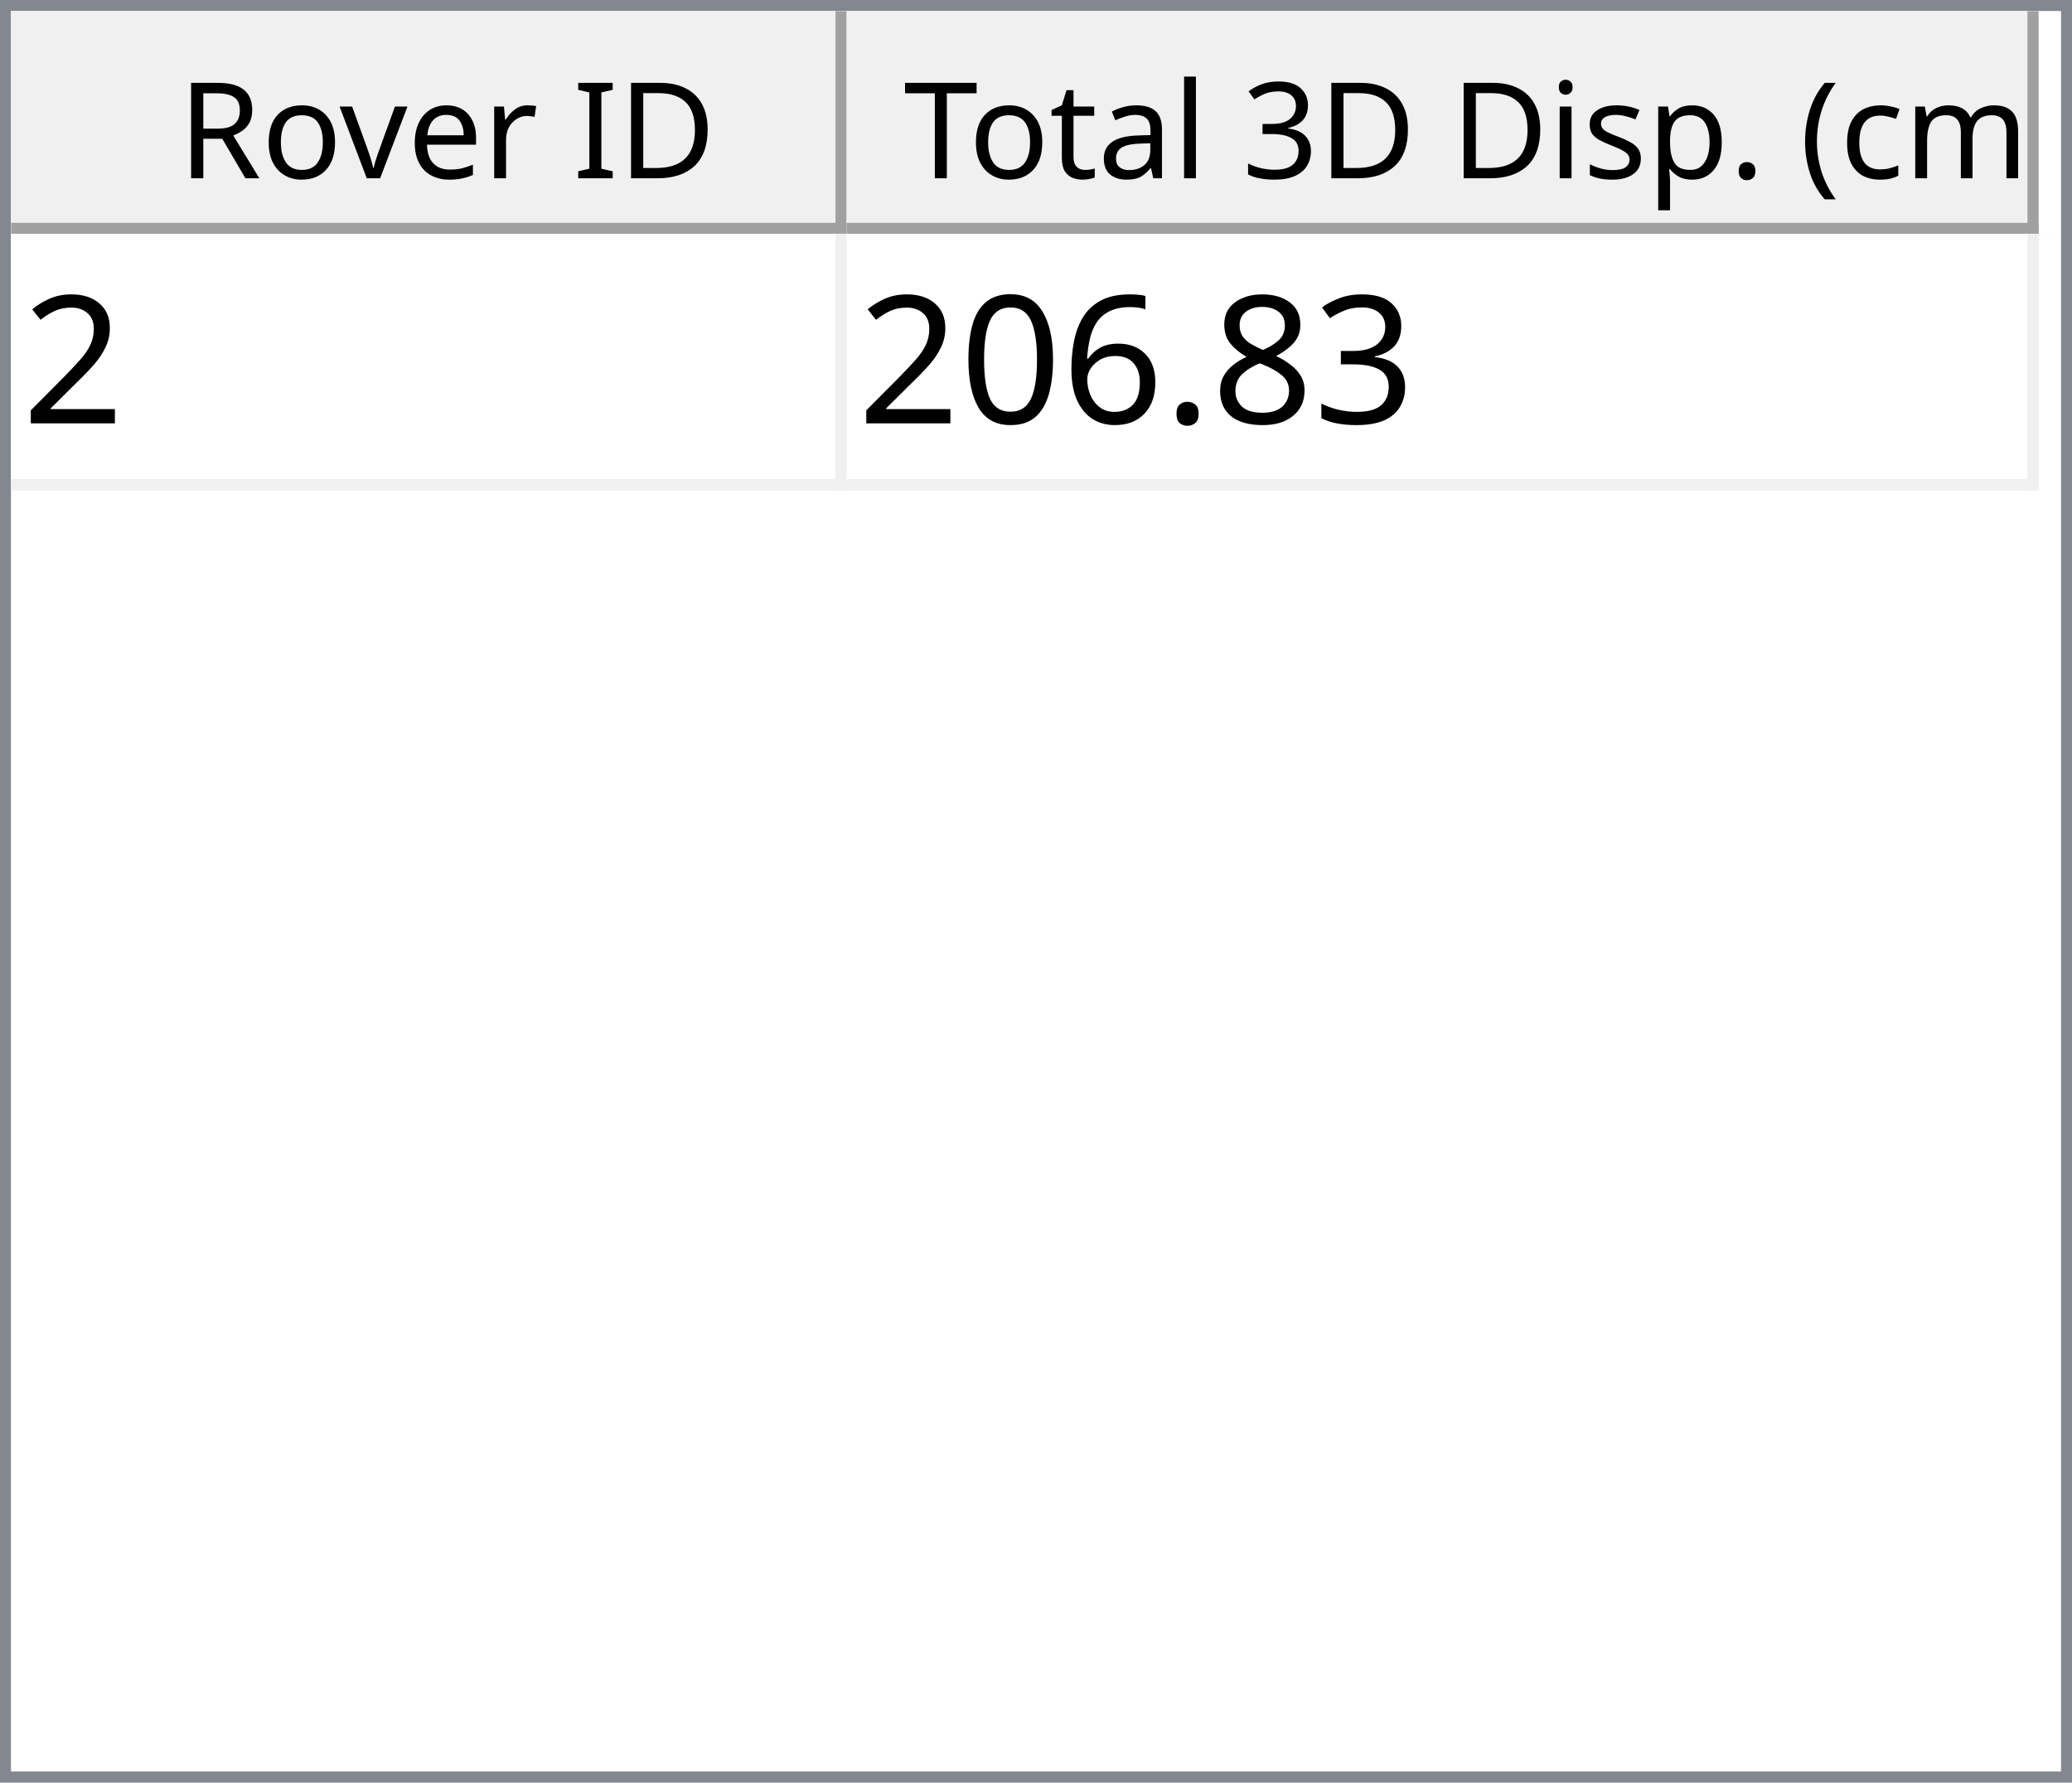
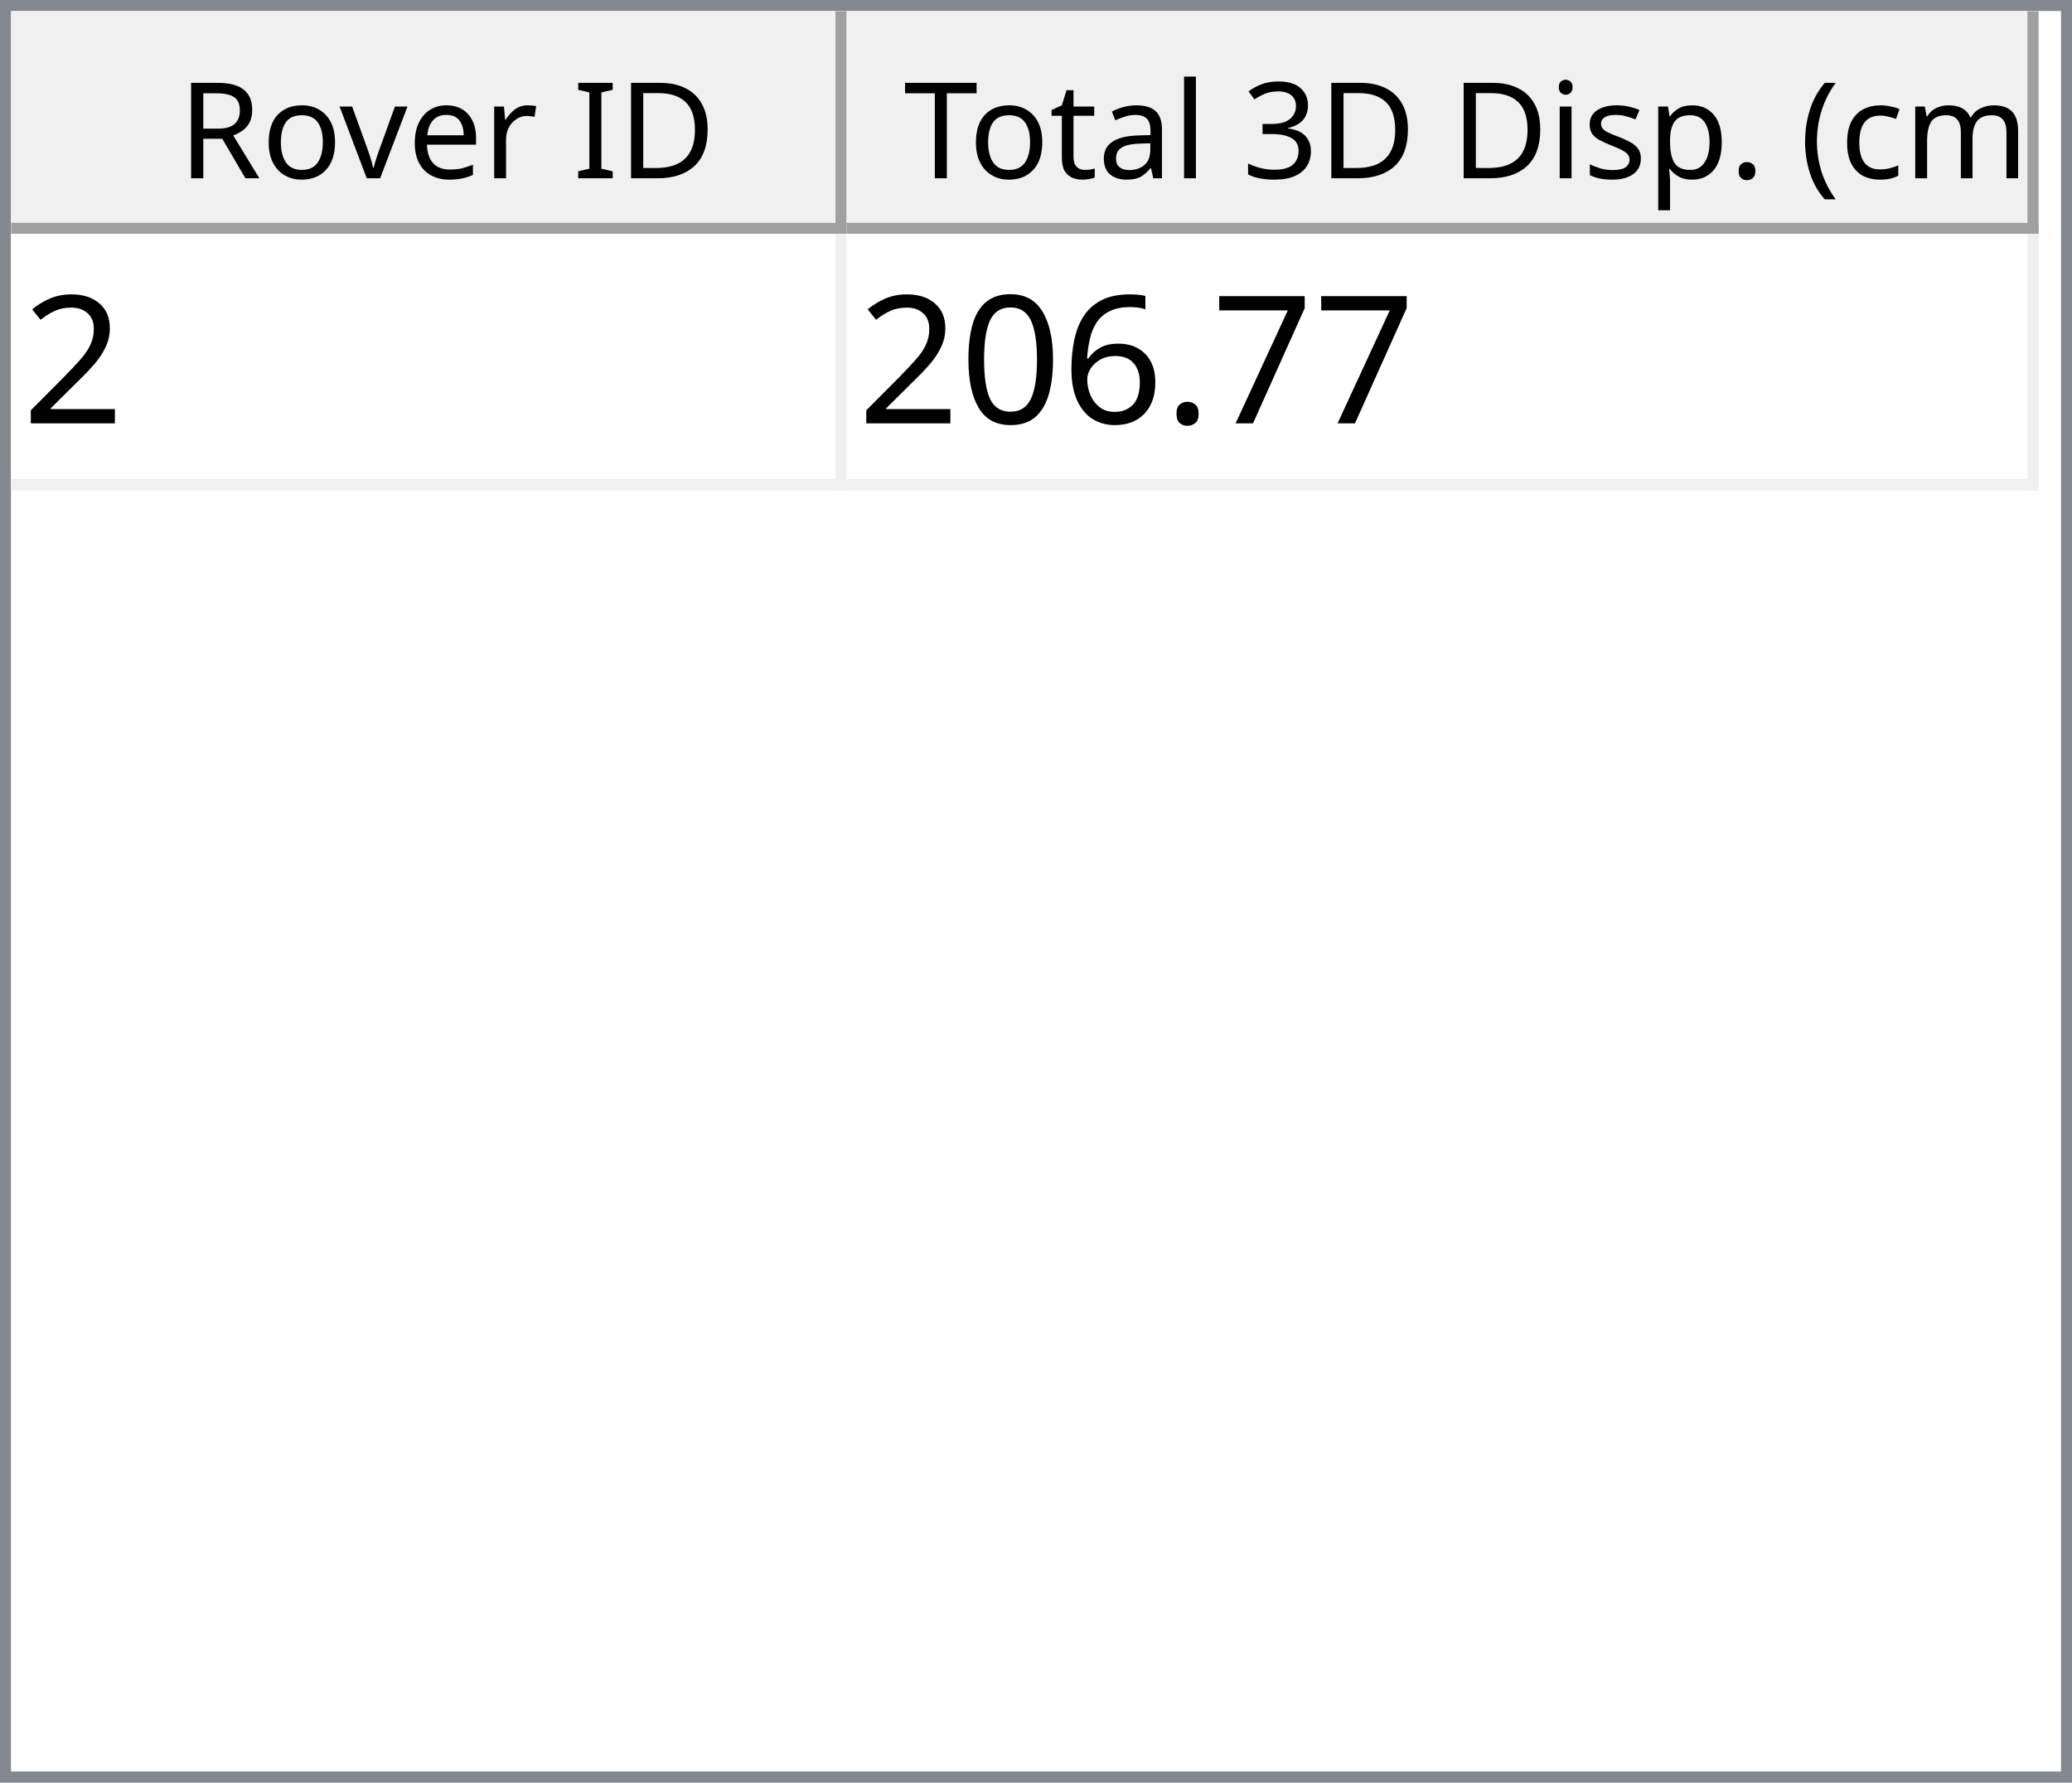
<svg xmlns="http://www.w3.org/2000/svg" style="fill-opacity:1; color-rendering:auto; color-interpolation:auto; text-rendering:auto; stroke:black; stroke-linecap:square; stroke-miterlimit:10; shape-rendering:auto; stroke-opacity:1; fill:black; stroke-dasharray:none; font-weight:normal; stroke-width:1; font-family:'Dialog'; font-style:normal; stroke-linejoin:miter; font-size:12px; stroke-dashoffset:0; image-rendering:auto;" width="186" height="160">
  <defs id="genericDefs" />
  <g>
    <defs id="defs1">
      <clipPath clipPathUnits="userSpaceOnUse" id="clipPath1">
        <path d="M0 0 L186 0 L186 160 L0 160 L0 0 Z" />
      </clipPath>
      <clipPath clipPathUnits="userSpaceOnUse" id="clipPath2">
        <path d="M0 0 L0 160 L186 160 L186 0 Z" />
      </clipPath>
      <clipPath clipPathUnits="userSpaceOnUse" id="clipPath3">
        <path d="M0 0 L0 20 L184 20 L184 0 Z" />
      </clipPath>
      <clipPath clipPathUnits="userSpaceOnUse" id="clipPath4">
        <path d="M0 0 L0 20 L75 20 L75 0 Z" />
      </clipPath>
      <clipPath clipPathUnits="userSpaceOnUse" id="clipPath5">
        <path d="M1 1 L1 19 L74 19 L74 1 Z" />
      </clipPath>
      <clipPath clipPathUnits="userSpaceOnUse" id="clipPath6">
        <path d="M0 0 L0 18 L73 18 L73 0 Z" />
      </clipPath>
      <clipPath clipPathUnits="userSpaceOnUse" id="clipPath7">
        <path d="M-0.5 -0.5 L-0.5 19.5 L74.5 19.5 L74.5 -0.5 Z" />
      </clipPath>
      <clipPath clipPathUnits="userSpaceOnUse" id="clipPath8">
        <path d="M0 0 L0 20 L107 20 L107 0 Z" />
      </clipPath>
      <clipPath clipPathUnits="userSpaceOnUse" id="clipPath9">
        <path d="M1 1 L1 19 L106 19 L106 1 Z" />
      </clipPath>
      <clipPath clipPathUnits="userSpaceOnUse" id="clipPath10">
        <path d="M0 0 L0 18 L105 18 L105 0 Z" />
      </clipPath>
      <clipPath clipPathUnits="userSpaceOnUse" id="clipPath11">
        <path d="M-0.5 -0.5 L-0.5 19.5 L106.5 19.5 L106.5 -0.5 Z" />
      </clipPath>
      <clipPath clipPathUnits="userSpaceOnUse" id="clipPath12">
        <path d="M0 0 L0 138 L184 138 L184 0 Z" />
      </clipPath>
      <clipPath clipPathUnits="userSpaceOnUse" id="clipPath13">
        <path d="M0 0 L0 23 L182 23 L182 0 Z" />
      </clipPath>
      <clipPath clipPathUnits="userSpaceOnUse" id="clipPath14">
        <path d="M-0.5 -0.5 L-0.5 22.5 L181.5 22.5 L181.5 -0.5 Z" />
      </clipPath>
      <clipPath clipPathUnits="userSpaceOnUse" id="clipPath15">
        <path d="M0 0 L0 22 L74 22 L74 0 Z" />
      </clipPath>
      <clipPath clipPathUnits="userSpaceOnUse" id="clipPath16">
        <path d="M0 0 L0 22 L106 22 L106 0 Z" />
      </clipPath>
      <font horiz-adv-x="64.551" id="font1">
        <font-face ascent="107.91" descent="25.098" units-per-em="100" style="font-style:normal; font-family:Segoe UI; font-weight:normal;" />
        <missing-glyph horiz-adv-x="64.551" d="M8.109 0 L8.109 68.266 L56.453 68.266 L56.453 0 L8.109 0 ZM15.328 7.234 L49.219 7.234 L49.219 61.031 L15.328 61.031 L15.328 7.234 Z" />
        <glyph unicode="D" horiz-adv-x="70.117" d="M9.188 0 L9.188 70.016 L28.516 70.016 Q65.531 70.016 65.531 35.891 Q65.531 19.672 55.25 9.836 Q44.969 0 27.734 0 L9.188 0 ZM17.391 62.594 L17.391 7.422 L27.828 7.422 Q41.609 7.422 49.273 14.797 Q56.938 22.172 56.938 35.688 Q56.938 62.594 28.328 62.594 L17.391 62.594 Z" />
        <glyph unicode="I" horiz-adv-x="26.611" d="M17.391 0 L9.188 0 L9.188 70.016 L17.391 70.016 L17.391 0 Z" />
        <glyph unicode=" " horiz-adv-x="27.393" d="" />
        <glyph unicode="r" horiz-adv-x="34.766" d="M34.188 41.891 Q32.078 43.5 28.125 43.5 Q23 43.5 19.555 38.672 Q16.109 33.844 16.109 25.484 L16.109 0 L8.109 0 L8.109 50 L16.109 50 L16.109 39.703 L16.312 39.703 Q18.016 44.969 21.531 47.922 Q25.047 50.875 29.391 50.875 Q32.516 50.875 34.188 50.203 L34.188 41.891 Z" />
        <glyph unicode="e" horiz-adv-x="52.295" d="M48.297 23 L12.984 23 Q13.188 14.656 17.484 10.109 Q21.781 5.562 29.297 5.562 Q37.75 5.562 44.828 11.141 L44.828 3.609 Q38.234 -1.172 27.391 -1.172 Q16.797 -1.172 10.742 5.641 Q4.688 12.453 4.688 24.812 Q4.688 36.469 11.305 43.82 Q17.922 51.172 27.734 51.172 Q37.547 51.172 42.922 44.828 Q48.297 38.484 48.297 27.203 L48.297 23 ZM40.094 29.781 Q40.047 36.719 36.75 40.578 Q33.453 44.438 27.594 44.438 Q21.922 44.438 17.969 40.383 Q14.016 36.328 13.094 29.781 L40.094 29.781 Z" />
        <glyph unicode="v" horiz-adv-x="47.9" d="M47.406 50 L27.484 0 L19.625 0 L0.688 50 L9.469 50 L22.172 13.672 Q23.578 9.672 23.922 6.688 L24.125 6.688 Q24.609 10.453 25.688 13.484 L38.969 50 L47.406 50 Z" />
        <glyph unicode="o" horiz-adv-x="58.594" d="M29 -1.172 Q17.922 -1.172 11.305 5.836 Q4.688 12.844 4.688 24.422 Q4.688 37.016 11.57 44.094 Q18.453 51.172 30.172 51.172 Q41.359 51.172 47.633 44.289 Q53.906 37.406 53.906 25.203 Q53.906 13.234 47.141 6.031 Q40.375 -1.172 29 -1.172 ZM29.594 44.438 Q21.875 44.438 17.383 39.188 Q12.891 33.938 12.891 24.703 Q12.891 15.828 17.43 10.695 Q21.969 5.562 29.594 5.562 Q37.359 5.562 41.531 10.594 Q45.703 15.625 45.703 24.906 Q45.703 34.281 41.531 39.359 Q37.359 44.438 29.594 44.438 Z" />
        <glyph unicode="R" horiz-adv-x="59.814" d="M59.375 0 L49.609 0 L37.891 19.625 Q36.281 22.359 34.766 24.289 Q33.25 26.219 31.664 27.438 Q30.078 28.656 28.25 29.219 Q26.422 29.781 24.125 29.781 L17.391 29.781 L17.391 0 L9.188 0 L9.188 70.016 L30.078 70.016 Q34.672 70.016 38.555 68.867 Q42.438 67.719 45.289 65.375 Q48.141 63.031 49.758 59.547 Q51.375 56.062 51.375 51.375 Q51.375 47.703 50.273 44.656 Q49.172 41.609 47.148 39.211 Q45.125 36.812 42.266 35.133 Q39.406 33.453 35.844 32.516 L35.844 32.328 Q37.594 31.547 38.891 30.547 Q40.188 29.547 41.359 28.18 Q42.531 26.812 43.68 25.078 Q44.828 23.344 46.234 21.047 L59.375 0 ZM17.391 62.594 L17.391 37.203 L28.516 37.203 Q31.594 37.203 34.203 38.133 Q36.812 39.062 38.719 40.797 Q40.625 42.531 41.703 45.047 Q42.781 47.562 42.781 50.688 Q42.781 56.297 39.141 59.445 Q35.5 62.594 28.609 62.594 L17.391 62.594 Z" />
        <glyph unicode=")" horiz-adv-x="30.176" d="M8.297 -15.922 L1.172 -15.922 Q16.406 2.344 16.406 26.812 Q16.406 51.469 1.078 70.016 L8.297 70.016 Q23.531 52.156 23.531 26.703 Q23.531 1.375 8.297 -15.922 Z" />
        <glyph unicode="m" horiz-adv-x="86.133" d="M79.109 0 L71.094 0 L71.094 28.719 Q71.094 37.016 68.531 40.727 Q65.969 44.438 59.906 44.438 Q54.781 44.438 51.195 39.75 Q47.609 35.062 47.609 28.516 L47.609 0 L39.594 0 L39.594 29.688 Q39.594 44.438 28.219 44.438 Q22.953 44.438 19.531 40.016 Q16.109 35.594 16.109 28.516 L16.109 0 L8.109 0 L8.109 50 L16.109 50 L16.109 42.094 L16.312 42.094 Q21.625 51.172 31.844 51.172 Q36.969 51.172 40.773 48.312 Q44.578 45.453 46 40.828 Q51.562 51.172 62.594 51.172 Q79.109 51.172 79.109 30.812 L79.109 0 Z" />
        <glyph unicode="c" horiz-adv-x="46.191" d="M42.188 2.297 Q36.422 -1.172 28.516 -1.172 Q17.828 -1.172 11.258 5.789 Q4.688 12.75 4.688 23.828 Q4.688 36.188 11.766 43.68 Q18.844 51.172 30.672 51.172 Q37.25 51.172 42.281 48.734 L42.281 40.531 Q36.719 44.438 30.375 44.438 Q22.703 44.438 17.797 38.945 Q12.891 33.453 12.891 24.516 Q12.891 15.719 17.508 10.641 Q22.125 5.562 29.891 5.562 Q36.422 5.562 42.188 9.906 L42.188 2.297 Z" />
        <glyph unicode="(" horiz-adv-x="30.176" d="M29.109 -15.922 L21.969 -15.922 Q6.844 1.375 6.844 26.703 Q6.844 52.156 21.969 70.016 L29.203 70.016 Q13.875 51.469 13.875 26.812 Q13.875 2.344 29.109 -15.922 Z" />
        <glyph unicode="." horiz-adv-x="21.68" d="M10.891 -1.078 Q8.641 -1.078 7.055 0.539 Q5.469 2.156 5.469 4.391 Q5.469 6.641 7.055 8.273 Q8.641 9.906 10.891 9.906 Q13.188 9.906 14.797 8.273 Q16.406 6.641 16.406 4.391 Q16.406 2.156 14.797 0.539 Q13.188 -1.078 10.891 -1.078 Z" />
        <glyph unicode="p" horiz-adv-x="58.789" d="M16.312 7.234 L16.109 7.234 L16.109 -23 L8.109 -23 L8.109 50 L16.109 50 L16.109 41.219 L16.312 41.219 Q22.219 51.172 33.594 51.172 Q43.266 51.172 48.688 44.461 Q54.109 37.75 54.109 26.469 Q54.109 13.922 48 6.375 Q41.891 -1.172 31.297 -1.172 Q21.578 -1.172 16.312 7.234 ZM16.109 27.391 L16.109 20.406 Q16.109 14.203 20.141 9.883 Q24.172 5.562 30.375 5.562 Q37.641 5.562 41.773 11.133 Q45.906 16.703 45.906 26.609 Q45.906 34.969 42.047 39.703 Q38.188 44.438 31.594 44.438 Q24.609 44.438 20.359 39.578 Q16.109 34.719 16.109 27.391 Z" />
        <glyph unicode="s" horiz-adv-x="42.432" d="M5.078 1.812 L5.078 10.406 Q11.625 5.562 19.484 5.562 Q30.031 5.562 30.031 12.594 Q30.031 14.594 29.125 15.992 Q28.219 17.391 26.68 18.461 Q25.141 19.531 23.07 20.383 Q21 21.234 18.609 22.172 Q15.281 23.484 12.766 24.828 Q10.25 26.172 8.57 27.859 Q6.891 29.547 6.031 31.695 Q5.172 33.844 5.172 36.719 Q5.172 40.234 6.789 42.945 Q8.406 45.656 11.086 47.484 Q13.766 49.312 17.211 50.242 Q20.656 51.172 24.312 51.172 Q30.812 51.172 35.938 48.922 L35.938 40.828 Q30.422 44.438 23.25 44.438 Q21 44.438 19.195 43.922 Q17.391 43.406 16.094 42.477 Q14.797 41.547 14.086 40.258 Q13.375 38.969 13.375 37.406 Q13.375 35.453 14.086 34.133 Q14.797 32.812 16.164 31.789 Q17.531 30.766 19.484 29.938 Q21.438 29.109 23.922 28.125 Q27.25 26.859 29.883 25.516 Q32.516 24.172 34.375 22.484 Q36.234 20.797 37.234 18.602 Q38.234 16.406 38.234 13.375 Q38.234 9.672 36.602 6.938 Q34.969 4.203 32.234 2.398 Q29.5 0.594 25.93 -0.289 Q22.359 -1.172 18.453 -1.172 Q10.75 -1.172 5.078 1.812 Z" />
        <glyph unicode="i" horiz-adv-x="24.219" d="M12.203 62.703 Q10.062 62.703 8.547 64.164 Q7.031 65.625 7.031 67.875 Q7.031 70.125 8.547 71.609 Q10.062 73.094 12.203 73.094 Q14.406 73.094 15.945 71.609 Q17.484 70.125 17.484 67.875 Q17.484 65.719 15.945 64.211 Q14.406 62.703 12.203 62.703 ZM16.109 0 L8.109 0 L8.109 50 L16.109 50 L16.109 0 Z" />
        <glyph unicode="3" horiz-adv-x="53.906" d="M46.531 19.828 Q46.531 15.094 44.75 11.211 Q42.969 7.328 39.719 4.57 Q36.469 1.812 31.93 0.297 Q27.391 -1.219 21.922 -1.219 Q11.922 -1.219 6 2.594 L6 11.188 Q13.094 5.609 22.219 5.609 Q25.875 5.609 28.828 6.539 Q31.781 7.469 33.906 9.227 Q36.031 10.984 37.18 13.477 Q38.328 15.969 38.328 19.094 Q38.328 32.812 18.797 32.812 L12.984 32.812 L12.984 39.594 L18.5 39.594 Q35.797 39.594 35.797 52.484 Q35.797 64.406 22.609 64.406 Q15.188 64.406 8.688 59.422 L8.688 67.188 Q15.375 71.188 24.609 71.188 Q29 71.188 32.57 69.969 Q36.141 68.75 38.68 66.555 Q41.219 64.359 42.609 61.281 Q44 58.203 44 54.5 Q44 40.672 30.031 36.719 L30.031 36.531 Q33.594 36.141 36.625 34.797 Q39.656 33.453 41.852 31.305 Q44.047 29.156 45.289 26.25 Q46.531 23.344 46.531 19.828 Z" />
        <glyph unicode="l" horiz-adv-x="24.219" d="M16.109 0 L8.109 0 L8.109 74.031 L16.109 74.031 L16.109 0 Z" />
        <glyph unicode="a" horiz-adv-x="50.879" d="M43.891 0 L35.891 0 L35.891 7.812 L35.688 7.812 Q30.469 -1.172 20.312 -1.172 Q12.844 -1.172 8.617 2.781 Q4.391 6.734 4.391 13.281 Q4.391 27.297 20.906 29.594 L35.891 31.688 Q35.891 44.438 25.594 44.438 Q16.547 44.438 9.281 38.281 L9.281 46.484 Q16.656 51.172 26.266 51.172 Q43.891 51.172 43.891 32.516 L43.891 0 ZM35.891 25.297 L23.828 23.641 Q18.266 22.859 15.43 20.875 Q12.594 18.891 12.594 13.875 Q12.594 10.203 15.211 7.883 Q17.828 5.562 22.172 5.562 Q28.125 5.562 32.008 9.742 Q35.891 13.922 35.891 20.312 L35.891 25.297 Z" />
        <glyph unicode="t" horiz-adv-x="33.887" d="M31.297 0.484 Q28.469 -1.078 23.828 -1.078 Q10.688 -1.078 10.688 13.578 L10.688 43.172 L2.094 43.172 L2.094 50 L10.688 50 L10.688 62.203 L18.703 64.797 L18.703 50 L31.297 50 L31.297 43.172 L18.703 43.172 L18.703 14.984 Q18.703 9.969 20.414 7.82 Q22.125 5.672 26.078 5.672 Q29.109 5.672 31.297 7.328 L31.297 0.484 Z" />
        <glyph unicode="T" horiz-adv-x="52.393" d="M50.594 62.594 L30.375 62.594 L30.375 0 L22.172 0 L22.172 62.594 L2 62.594 L2 70.016 L50.594 70.016 L50.594 62.594 Z" />
      </font>
      <font horiz-adv-x="75.0" id="font2">
        <font-face ascent="100.537" descent="21.973" units-per-em="100" style="font-style:normal; font-family:sans-serif; font-weight:normal;" />
        <missing-glyph horiz-adv-x="75.0" d="M12.5 0 L12.5 62.5 L62.5 62.5 L62.5 0 L12.5 0 ZM14.062 1.562 L60.938 1.562 L60.938 60.938 L14.062 60.938 L14.062 1.562 Z" />
        <glyph unicode="2" horiz-adv-x="55.615" d="M50.344 8.453 L50.344 0 L3.031 0 Q2.938 3.172 4.047 6.109 Q5.859 10.938 9.836 15.625 Q13.812 20.312 21.344 26.469 Q33.016 36.031 37.117 41.625 Q41.219 47.219 41.219 52.203 Q41.219 57.422 37.477 61.008 Q33.734 64.594 27.734 64.594 Q21.391 64.594 17.578 60.789 Q13.766 56.984 13.719 50.25 L4.688 51.172 Q5.609 61.281 11.664 66.578 Q17.719 71.875 27.938 71.875 Q38.234 71.875 44.242 66.164 Q50.25 60.453 50.25 52 Q50.25 47.703 48.492 43.555 Q46.734 39.406 42.656 34.812 Q38.578 30.219 29.109 22.219 Q21.188 15.578 18.945 13.211 Q16.703 10.844 15.234 8.453 L50.344 8.453 Z" />
-         <glyph unicode="3" horiz-adv-x="55.615" d="M4.203 18.891 L12.984 20.062 Q14.5 12.594 18.141 9.297 Q21.781 6 27 6 Q33.203 6 37.477 10.297 Q41.75 14.594 41.75 20.953 Q41.75 27 37.797 30.93 Q33.844 34.859 27.734 34.859 Q25.25 34.859 21.531 33.891 L22.516 41.609 Q23.391 41.5 23.922 41.5 Q29.547 41.5 34.039 44.43 Q38.531 47.359 38.531 53.469 Q38.531 58.297 35.258 61.477 Q31.984 64.656 26.812 64.656 Q21.688 64.656 18.266 61.43 Q14.844 58.203 13.875 51.766 L5.078 53.328 Q6.688 62.156 12.398 67.016 Q18.109 71.875 26.609 71.875 Q32.469 71.875 37.398 69.359 Q42.328 66.844 44.945 62.5 Q47.562 58.156 47.562 53.266 Q47.562 48.641 45.07 44.828 Q42.578 41.016 37.703 38.766 Q44.047 37.312 47.562 32.695 Q51.078 28.078 51.078 21.141 Q51.078 11.766 44.242 5.25 Q37.406 -1.266 26.953 -1.266 Q17.531 -1.266 11.305 4.352 Q5.078 9.969 4.203 18.891 Z" />
-         <glyph unicode="8" horiz-adv-x="55.615" d="M17.672 38.812 Q12.203 40.828 9.57 44.539 Q6.938 48.25 6.938 53.422 Q6.938 61.234 12.555 66.555 Q18.172 71.875 27.484 71.875 Q36.859 71.875 42.578 66.43 Q48.297 60.984 48.297 53.172 Q48.297 48.188 45.68 44.508 Q43.062 40.828 37.75 38.812 Q44.344 36.672 47.781 31.883 Q51.219 27.094 51.219 20.453 Q51.219 11.281 44.727 5.031 Q38.234 -1.219 27.641 -1.219 Q17.047 -1.219 10.547 5.055 Q4.047 11.328 4.047 20.703 Q4.047 27.688 7.594 32.398 Q11.141 37.109 17.672 38.812 ZM15.922 53.719 Q15.922 48.641 19.195 45.414 Q22.469 42.188 27.688 42.188 Q32.766 42.188 36.016 45.383 Q39.266 48.578 39.266 53.219 Q39.266 58.062 35.914 61.359 Q32.562 64.656 27.594 64.656 Q22.562 64.656 19.242 61.43 Q15.922 58.203 15.922 53.719 ZM13.094 20.656 Q13.094 16.891 14.875 13.375 Q16.656 9.859 20.172 7.93 Q23.688 6 27.734 6 Q34.031 6 38.133 10.055 Q42.234 14.109 42.234 20.359 Q42.234 26.703 38.016 30.859 Q33.797 35.016 27.438 35.016 Q21.234 35.016 17.164 30.914 Q13.094 26.812 13.094 20.656 Z" />
+         <glyph unicode="7" horiz-adv-x="55.615" d="M4.734 62.203 L4.734 70.656 L51.078 70.656 L51.078 63.812 Q44.234 56.547 37.523 44.484 Q30.812 32.422 27.156 19.672 Q24.516 10.688 23.781 0 L14.75 0 Q14.891 8.453 18.062 20.414 Q21.234 32.375 27.172 43.484 Q33.109 54.594 39.797 62.203 L4.734 62.203 Z" />
        <glyph unicode="." horiz-adv-x="27.783" d="M9.078 0 L9.078 10.016 L19.094 10.016 L19.094 0 L9.078 0 Z" />
        <glyph unicode="6" horiz-adv-x="55.615" d="M49.75 54.047 L41.016 53.375 Q39.844 58.547 37.703 60.891 Q34.125 64.656 28.906 64.656 Q24.703 64.656 21.531 62.312 Q17.391 59.281 14.992 53.469 Q12.594 47.656 12.5 36.922 Q15.672 41.75 20.266 44.094 Q24.859 46.438 29.891 46.438 Q38.672 46.438 44.852 39.969 Q51.031 33.5 51.031 23.25 Q51.031 16.5 48.125 10.719 Q45.219 4.938 40.141 1.859 Q35.062 -1.219 28.609 -1.219 Q17.625 -1.219 10.695 6.859 Q3.766 14.938 3.766 33.5 Q3.766 54.25 11.422 63.672 Q18.109 71.875 29.438 71.875 Q37.891 71.875 43.289 67.141 Q48.688 62.406 49.75 54.047 ZM13.875 23.188 Q13.875 18.656 15.797 14.508 Q17.719 10.359 21.188 8.18 Q24.656 6 28.469 6 Q34.031 6 38.039 10.492 Q42.047 14.984 42.047 22.703 Q42.047 30.125 38.086 34.398 Q34.125 38.672 28.125 38.672 Q22.172 38.672 18.023 34.398 Q13.875 30.125 13.875 23.188 Z" />
        <glyph unicode="0" horiz-adv-x="55.615" d="M4.156 35.297 Q4.156 48 6.766 55.742 Q9.375 63.484 14.523 67.68 Q19.672 71.875 27.484 71.875 Q33.25 71.875 37.594 69.555 Q41.938 67.234 44.773 62.867 Q47.609 58.5 49.219 52.227 Q50.828 45.953 50.828 35.297 Q50.828 22.703 48.242 14.969 Q45.656 7.234 40.508 3.008 Q35.359 -1.219 27.484 -1.219 Q17.141 -1.219 11.234 6.203 Q4.156 15.141 4.156 35.297 ZM13.188 35.297 Q13.188 17.672 17.312 11.836 Q21.438 6 27.484 6 Q33.547 6 37.672 11.859 Q41.797 17.719 41.797 35.297 Q41.797 52.984 37.672 58.789 Q33.547 64.594 27.391 64.594 Q21.344 64.594 17.719 59.469 Q13.188 52.938 13.188 35.297 Z" />
      </font>
    </defs>
    <g style="fill:white; stroke:white;">
      <rect x="0" y="0" width="186" style="clip-path:url(#clipPath1); stroke:none;" height="160" />
    </g>
    <g style="fill:white; text-rendering:optimizeSpeed; color-rendering:optimizeSpeed; image-rendering:optimizeSpeed; shape-rendering:crispEdges; stroke:white; color-interpolation:sRGB;">
      <rect x="0" width="186" height="160" y="0" style="stroke:none;" />
      <path style="stroke:none;" d="M0 160 L186 160 L186 0 L0 0 Z" />
    </g>
    <g style="fill:rgb(240,240,240); font-family:'Segoe UI'; stroke:rgb(240,240,240);">
      <rect x="0" y="0" width="186" style="clip-path:url(#clipPath2); stroke:none;" height="160" />
    </g>
    <g style="fill:rgb(130,135,144); font-family:'Segoe UI'; stroke:rgb(130,135,144);">
      <path d="M0 0 L186 0 L186 160 L0 160 L0 0 ZM1 1 L185 1 L185 159 L1 159 L1 1 Z" style="fill-rule:evenodd; clip-path:url(#clipPath2); stroke:none;" />
    </g>
    <g style="fill:white; font-family:'Segoe UI'; stroke:white;" transform="translate(1,1)">
      <rect x="0" y="0" width="184" style="clip-path:url(#clipPath3); stroke:none;" height="20" />
    </g>
    <g style="fill:rgb(240,240,240); font-family:'Segoe UI'; stroke:rgb(240,240,240);" transform="translate(1,1)">
      <rect x="0" y="0" width="75" style="clip-path:url(#clipPath4); stroke:none;" height="20" />
    </g>
    <g style="font-family:'Segoe UI';" transform="translate(2,2)">
      <text x="14" xml:space="preserve" y="14" style="clip-path:url(#clipPath6); stroke:none;">Rover ID</text>
    </g>
    <g style="fill:rgb(160,160,160); font-family:'Segoe UI'; stroke:rgb(160,160,160); stroke-linejoin:bevel;" transform="translate(1.5,1.5)">
      <line x1="74" x2="74" y1="0" style="fill:none; clip-path:url(#clipPath7);" y2="19" />
    </g>
    <g style="fill:rgb(160,160,160); font-family:'Segoe UI'; stroke:rgb(160,160,160); stroke-linejoin:bevel;" transform="matrix(1,0,0,1,1,1) translate(0.5,0.5)">
      <line x1="0" x2="74" y1="19" style="fill:none; clip-path:url(#clipPath7);" y2="19" />
    </g>
    <g style="fill:rgb(240,240,240); font-family:'Segoe UI'; stroke:rgb(240,240,240);" transform="translate(76,1)">
      <rect x="0" y="0" width="107" style="clip-path:url(#clipPath8); stroke:none;" height="20" />
    </g>
    <g style="font-family:'Segoe UI';" transform="translate(77,2)">
      <text x="1" xml:space="preserve" y="14" style="clip-path:url(#clipPath10); stroke:none;"> Total 3D Disp. (cm)</text>
    </g>
    <g style="fill:rgb(160,160,160); font-family:'Segoe UI'; stroke:rgb(160,160,160); stroke-linejoin:bevel;" transform="translate(76.5,1.5)">
      <line x1="106" x2="106" y1="0" style="fill:none; clip-path:url(#clipPath11);" y2="19" />
    </g>
    <g style="fill:rgb(160,160,160); font-family:'Segoe UI'; stroke:rgb(160,160,160); stroke-linejoin:bevel;" transform="matrix(1,0,0,1,76,1) translate(0.5,0.5)">
      <line x1="0" x2="106" y1="19" style="fill:none; clip-path:url(#clipPath11);" y2="19" />
    </g>
    <g style="fill:white; font-family:'Segoe UI'; stroke:white;" transform="translate(1,21)">
      <rect x="0" y="0" width="184" style="clip-path:url(#clipPath12); stroke:none;" height="138" />
    </g>
    <g style="fill:rgb(240,240,240); font-size:16px; font-family:sans-serif; stroke:rgb(240,240,240);" transform="translate(1,21)">
      <rect x="0" y="0" width="182" style="clip-path:url(#clipPath13); stroke:none;" height="23" />
      <line transform="translate(0.5,0.5)" x1="0" x2="181" y1="22" style="clip-path:url(#clipPath14); fill:none; stroke-linejoin:bevel;" y2="22" />
    </g>
    <g transform="matrix(1,0,0,1,1,21) translate(0.5,0.5)" style="fill:rgb(240,240,240); font-size:16px; font-family:sans-serif; stroke:rgb(240,240,240); stroke-linejoin:bevel;">
      <line x1="74" x2="74" y1="0" style="fill:none; clip-path:url(#clipPath14);" y2="22" />
    </g>
    <g transform="matrix(1,0,0,1,1,21) translate(0.5,0.5)" style="fill:rgb(240,240,240); font-size:16px; font-family:sans-serif; stroke:rgb(240,240,240); stroke-linejoin:bevel;">
      <line x1="181" x2="181" y1="0" style="fill:none; clip-path:url(#clipPath14);" y2="22" />
    </g>
    <g style="fill:white; font-size:16px; font-family:sans-serif; stroke:white;" transform="matrix(1,0,0,1,1,21)">
      <rect x="0" y="0" width="74" style="clip-path:url(#clipPath15); stroke:none;" height="22" />
      <text x="1" y="17" style="fill:black; clip-path:url(#clipPath15); stroke:none;" xml:space="preserve">2</text>
    </g>
    <g style="fill:white; font-size:16px; font-family:sans-serif; stroke:white;" transform="matrix(1,0,0,1,1,21) translate(75,0)">
      <rect x="0" y="0" width="106" style="clip-path:url(#clipPath16); stroke:none;" height="22" />
-       <text x="1" y="17" style="fill:black; clip-path:url(#clipPath16); stroke:none;" xml:space="preserve">206.83</text>
+       <text x="1" y="17" style="fill:black; clip-path:url(#clipPath16); stroke:none;" xml:space="preserve">206.77</text>
    </g>
  </g>
</svg>
